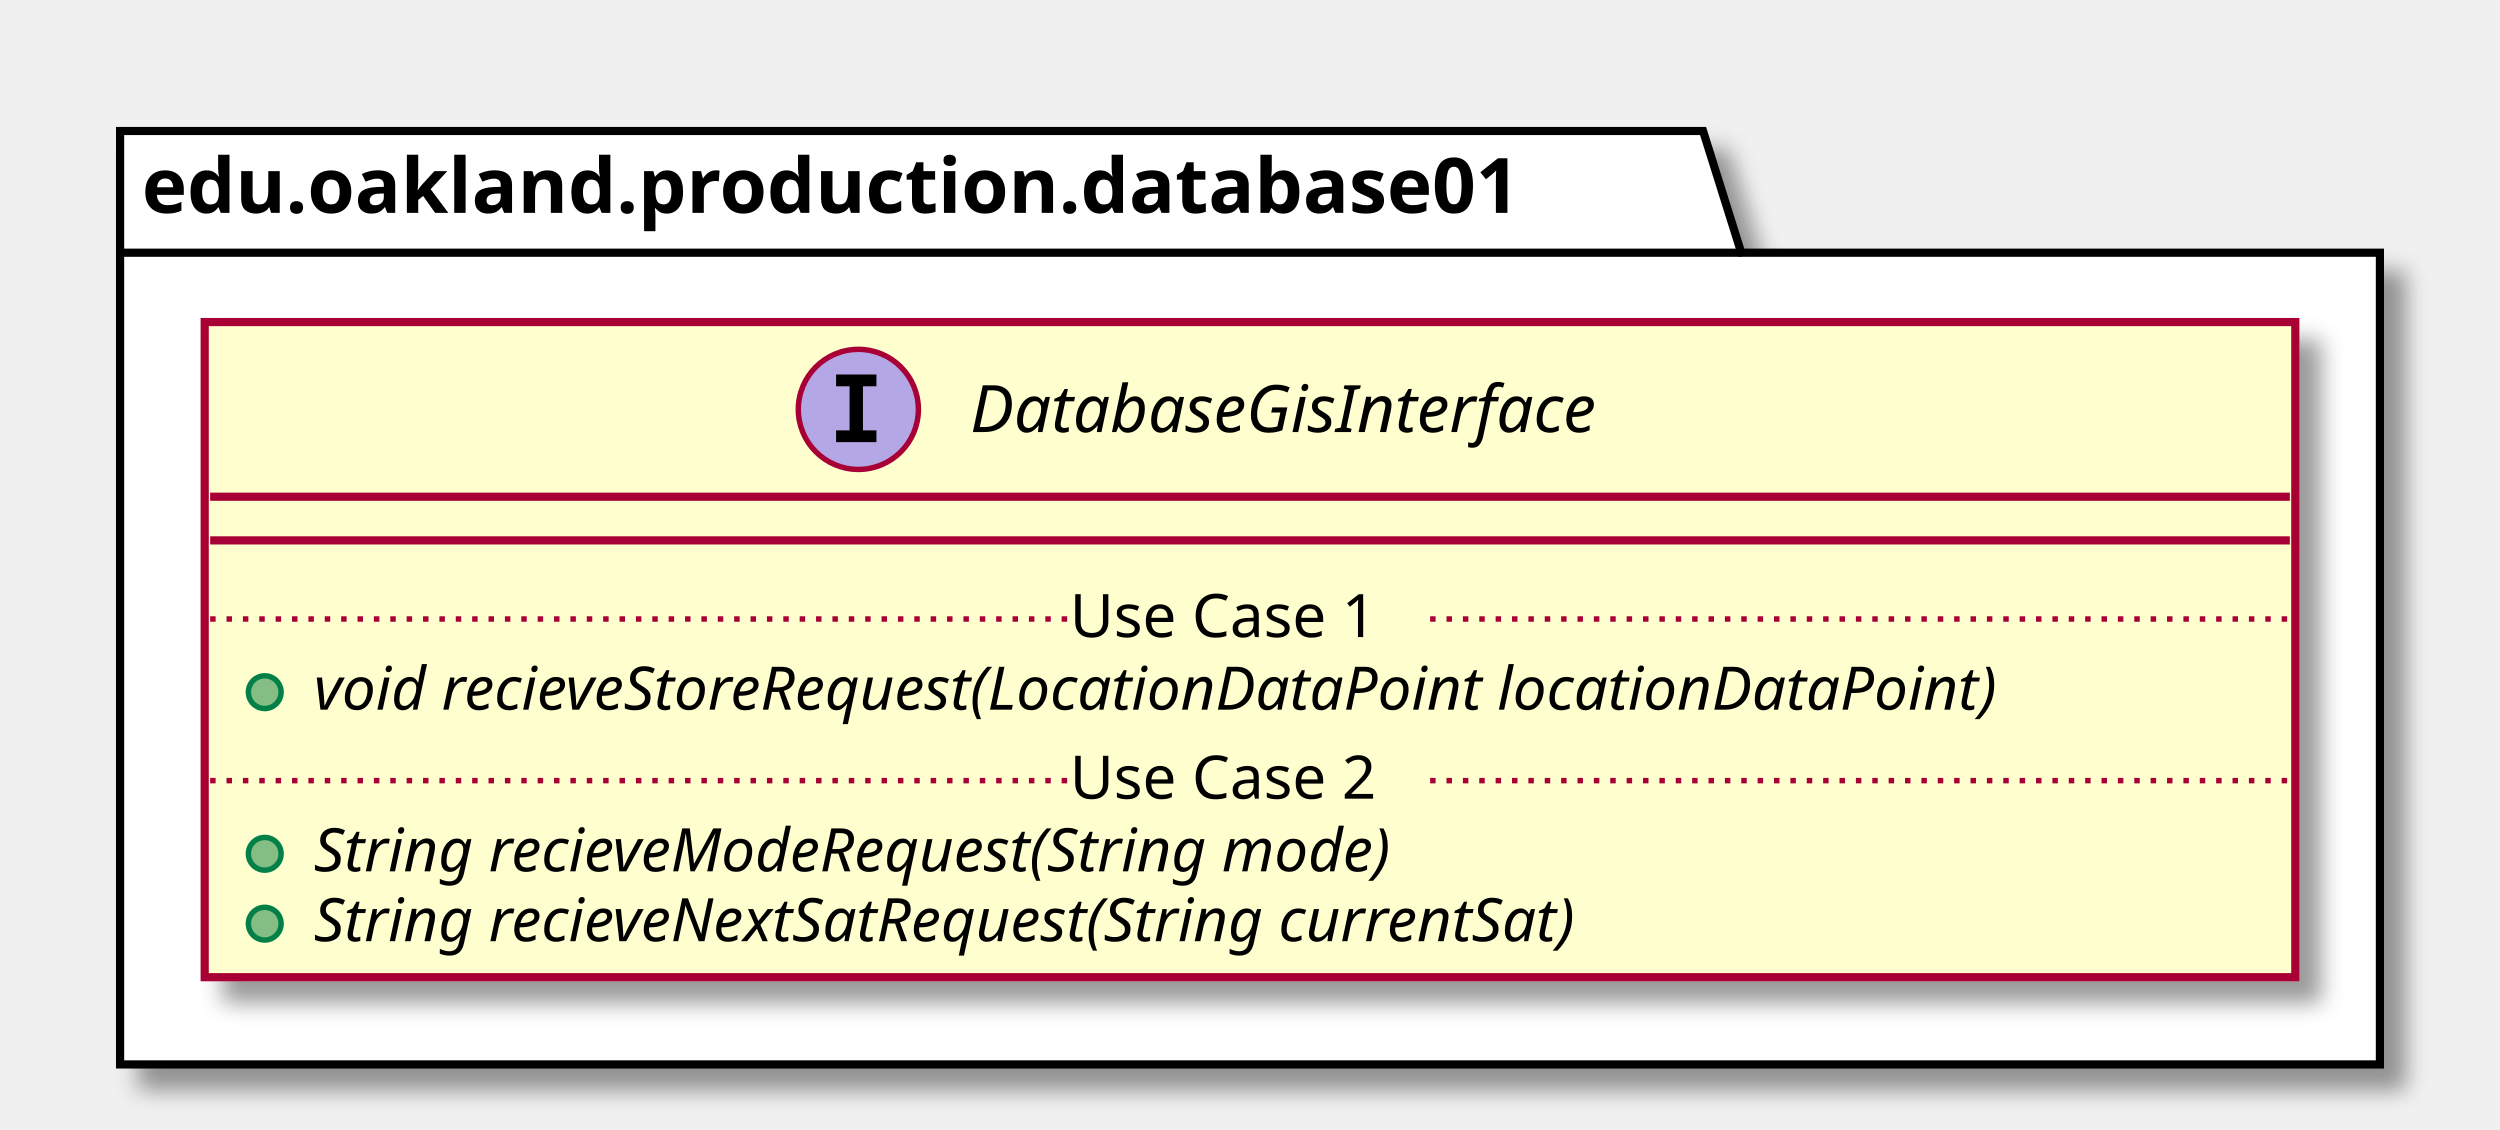
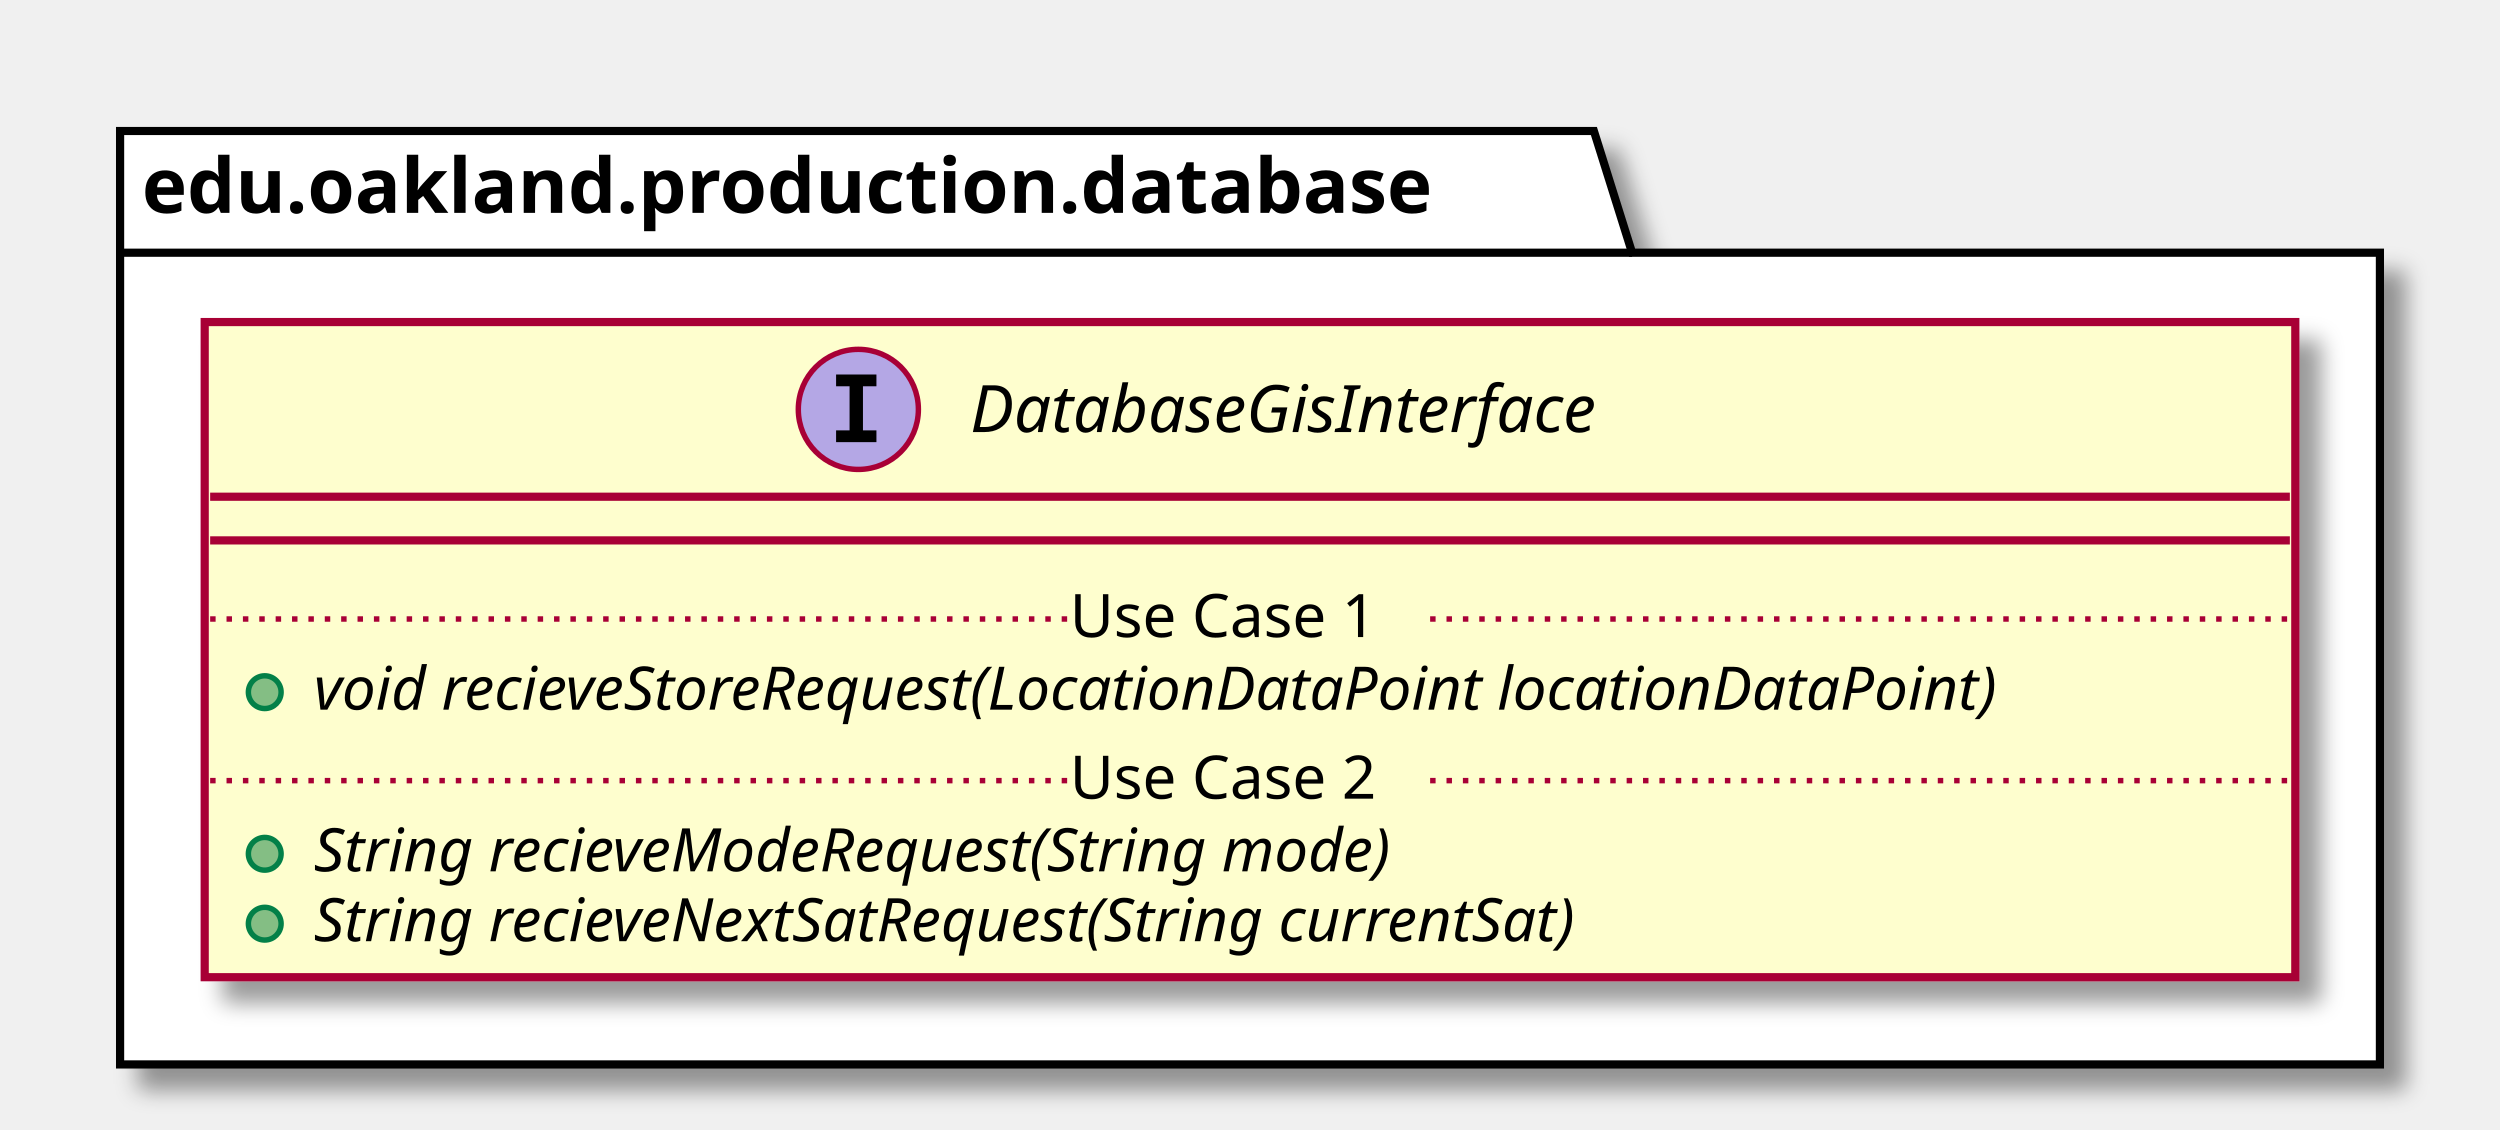
<svg xmlns="http://www.w3.org/2000/svg" contentScriptType="application/ecmascript" contentStyleType="text/css" height="207px" preserveAspectRatio="none" style="width:458px;height:207px;" version="1.1" viewBox="0 0 458 207" width="458px" zoomAndPan="magnify">
  <defs>
-     <filter height="300%" id="f13fctcwt4397" width="300%" x="-1" y="-1">
+     <filter height="300%" id="f18ezv7kkarpq2" width="300%" x="-1" y="-1">
      <feGaussianBlur result="blurOut" stdDeviation="2.0" />
      <feColorMatrix in="blurOut" result="blurOut2" type="matrix" values="0 0 0 0 0 0 0 0 0 0 0 0 0 0 0 0 0 0 .4 0" />
      <feOffset dx="4.0" dy="4.0" in="blurOut2" result="blurOut3" />
      <feBlend in="SourceGraphic" in2="blurOut3" mode="normal" />
    </filter>
  </defs>
  <g>
-     <polygon fill="#FFFFFF" filter="url(#f13fctcwt4397)" points="22,24,312,24,319,46.297,436,46.297,436,195,22,195,22,24" style="stroke: #000000; stroke-width: 1.5;" />
-     <line style="stroke: #000000; stroke-width: 1.5;" x1="22" x2="319" y1="46.297" y2="46.297" />
-     <text fill="#000000" font-family="sans-serif" font-size="14" font-weight="bold" lengthAdjust="spacingAndGlyphs" textLength="284" x="26" y="38.995">edu.oakland.production.database01</text>
-     <rect fill="#FEFECE" filter="url(#f13fctcwt4397)" height="120.023" id="DatabaseGisInterface" style="stroke: #A80036; stroke-width: 1.5;" width="383" x="37.5" y="59" />
+     <polygon fill="#FFFFFF" filter="url(#f18ezv7kkarpq2)" points="22,24,292,24,299,46.297,436,46.297,436,195,22,195,22,24" style="stroke: #000000; stroke-width: 1.5;" />
+     <line style="stroke: #000000; stroke-width: 1.5;" x1="22" x2="299" y1="46.297" y2="46.297" />
+     <text fill="#000000" font-family="sans-serif" font-size="14" font-weight="bold" lengthAdjust="spacingAndGlyphs" textLength="264" x="26" y="38.995">edu.oakland.production.database</text>
+     <rect fill="#FEFECE" filter="url(#f18ezv7kkarpq2)" height="120.023" id="DatabaseGisInterface" style="stroke: #A80036; stroke-width: 1.5;" width="383" x="37.5" y="59" />
    <ellipse cx="157.25" cy="75" fill="#B4A7E5" rx="11" ry="11" style="stroke: #A80036; stroke-width: 1.0;" />
    <path d="M153.172,70.766 L153.172,68.609 L160.562,68.609 L160.562,70.766 L158.094,70.766 L158.094,78.844 L160.562,78.844 L160.562,81 L153.172,81 L153.172,78.844 L155.641,78.844 L155.641,70.766 L153.172,70.766 Z " />
    <text fill="#000000" font-family="sans-serif" font-size="12" font-style="italic" lengthAdjust="spacingAndGlyphs" textLength="135" x="177.75" y="79.154">DatabaseGisInterface</text>
    <line style="stroke: #A80036; stroke-width: 1.5;" x1="38.5" x2="419.5" y1="91" y2="91" />
    <line style="stroke: #A80036; stroke-width: 1.5;" x1="38.5" x2="419.5" y1="99" y2="99" />
    <ellipse cx="48.5" cy="126.805" fill="#84BE84" rx="3" ry="3" style="stroke: #038048; stroke-width: 1.0;" />
    <text fill="#000000" font-family="sans-serif" font-size="11" font-style="italic" lengthAdjust="spacingAndGlyphs" textLength="357" x="57.5" y="130.015">void recieveStoreRequest(LocationDataPoint locationDataPoint)</text>
    <line style="stroke: #A80036; stroke-width: 1.0; stroke-dasharray: 1.0,2.0;" x1="38.5" x2="196" y1="113.402" y2="113.402" />
    <text fill="#000000" font-family="sans-serif" font-size="11" lengthAdjust="spacingAndGlyphs" textLength="66" x="196" y="116.71">Use Case 1</text>
    <line style="stroke: #A80036; stroke-width: 1.0; stroke-dasharray: 1.0,2.0;" x1="262" x2="419.5" y1="113.402" y2="113.402" />
    <ellipse cx="48.5" cy="156.414" fill="#84BE84" rx="3" ry="3" style="stroke: #038048; stroke-width: 1.0;" />
    <text fill="#000000" font-family="sans-serif" font-size="11" font-style="italic" lengthAdjust="spacingAndGlyphs" textLength="232" x="57.5" y="159.625">String recieveModeRequest(String mode)</text>
    <ellipse cx="48.5" cy="169.219" fill="#84BE84" rx="3" ry="3" style="stroke: #038048; stroke-width: 1.0;" />
    <text fill="#000000" font-family="sans-serif" font-size="11" font-style="italic" lengthAdjust="spacingAndGlyphs" textLength="273" x="57.5" y="172.429">String recieveNextSatRequest(String currentSat)</text>
    <line style="stroke: #A80036; stroke-width: 1.0; stroke-dasharray: 1.0,2.0;" x1="38.5" x2="196" y1="143.012" y2="143.012" />
    <text fill="#000000" font-family="sans-serif" font-size="11" lengthAdjust="spacingAndGlyphs" textLength="66" x="196" y="146.32">Use Case 2</text>
    <line style="stroke: #A80036; stroke-width: 1.0; stroke-dasharray: 1.0,2.0;" x1="262" x2="419.5" y1="143.012" y2="143.012" />
  </g>
</svg>
